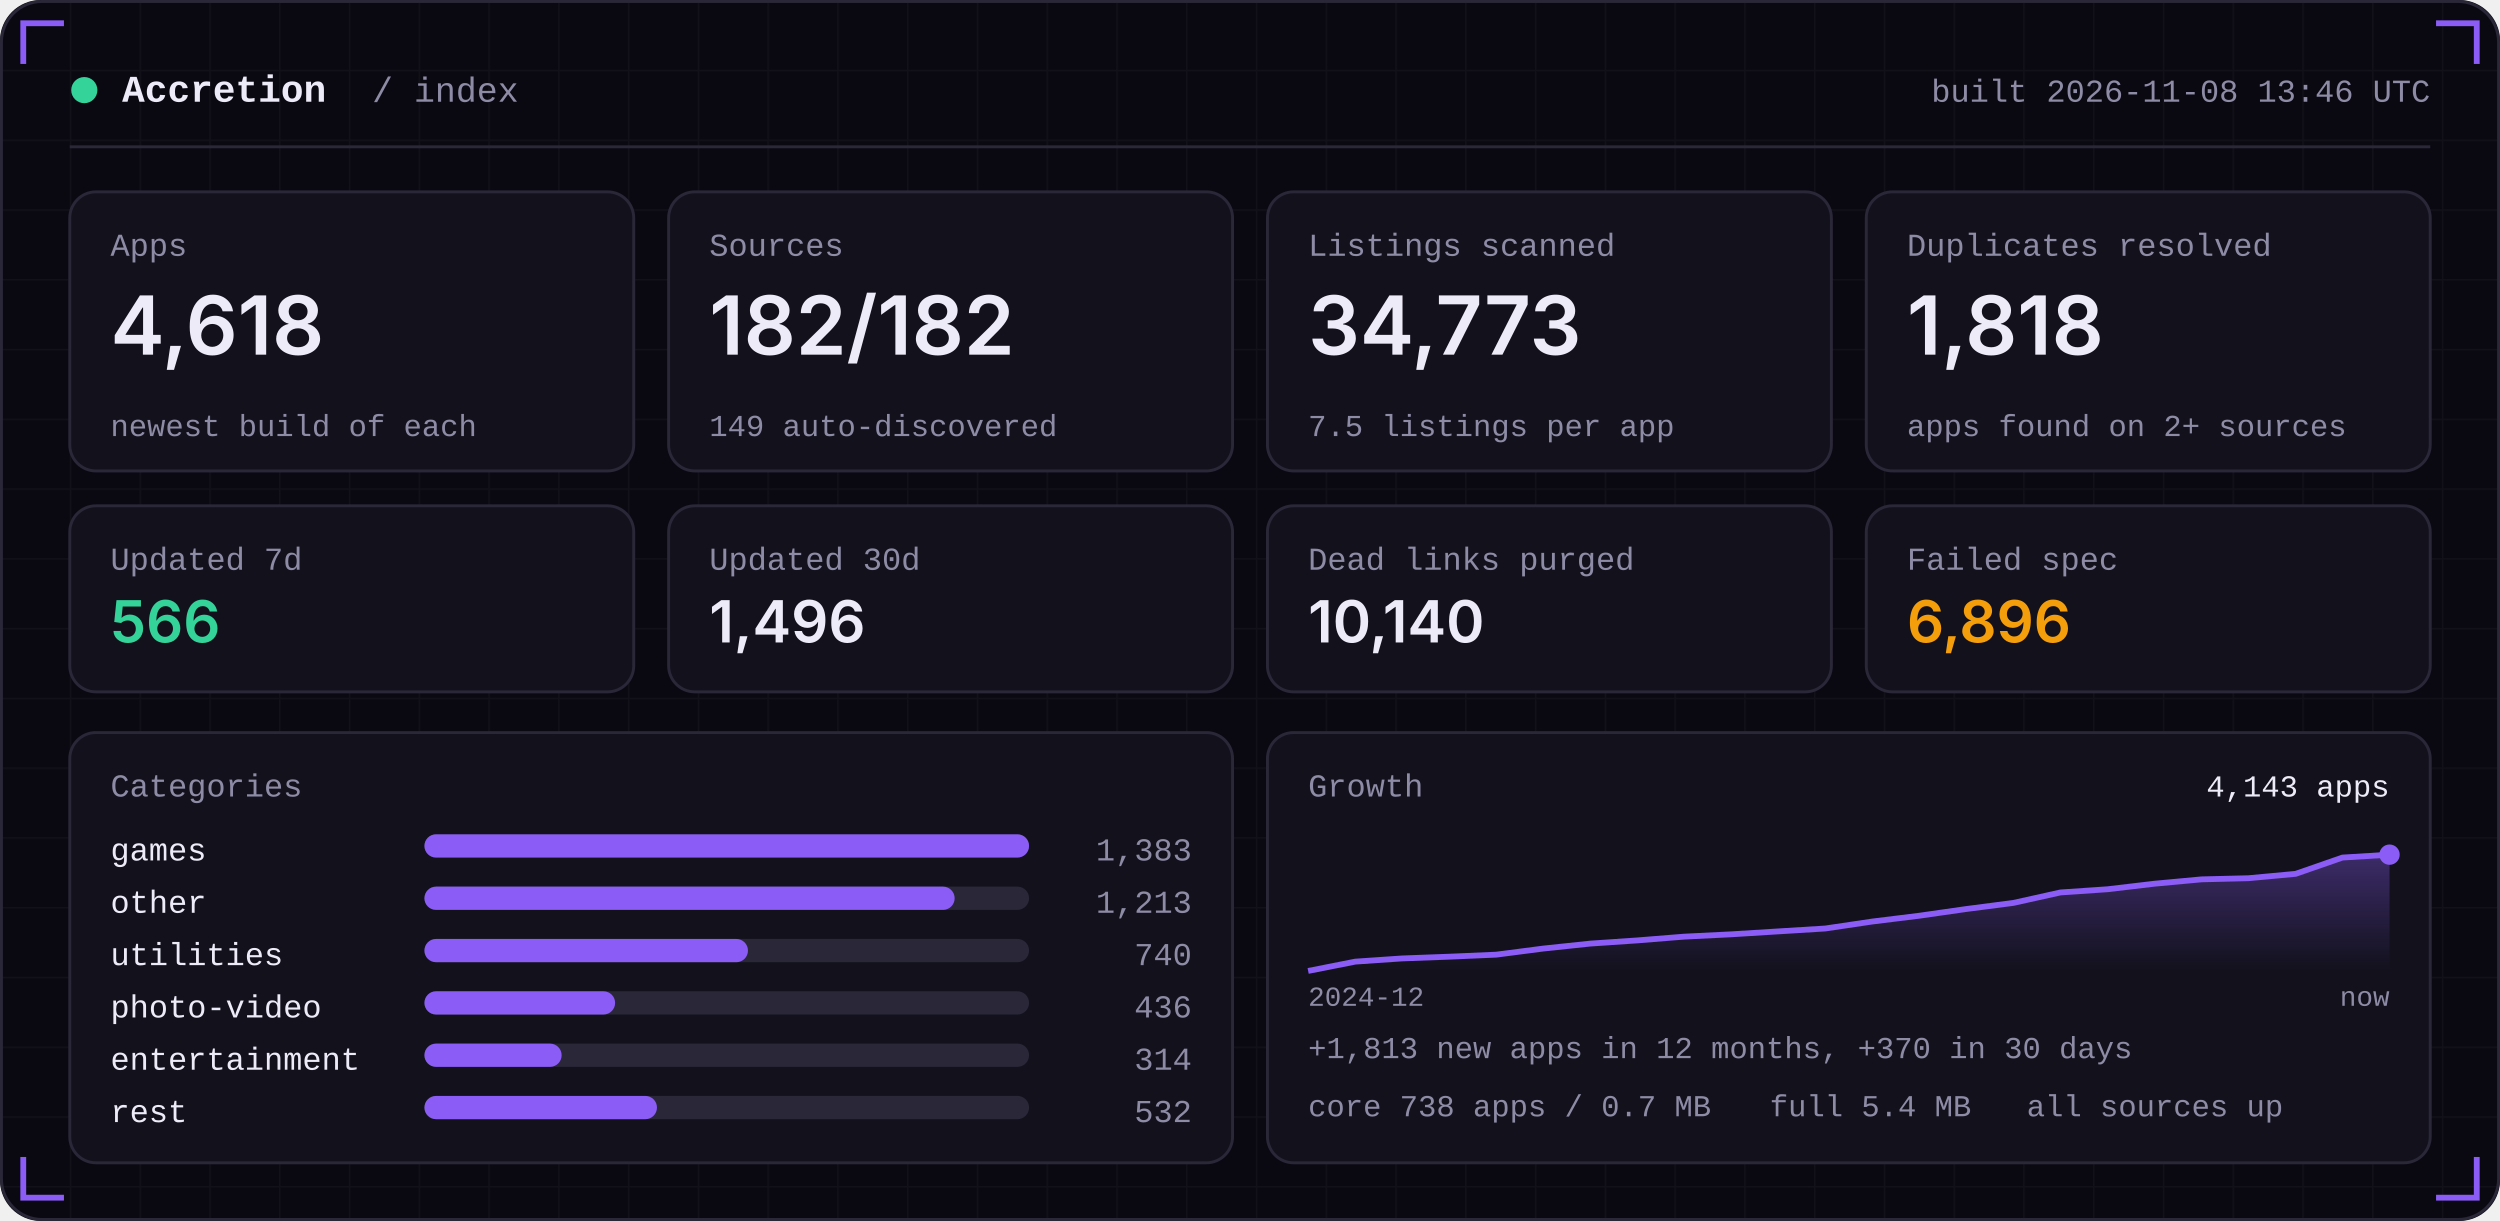
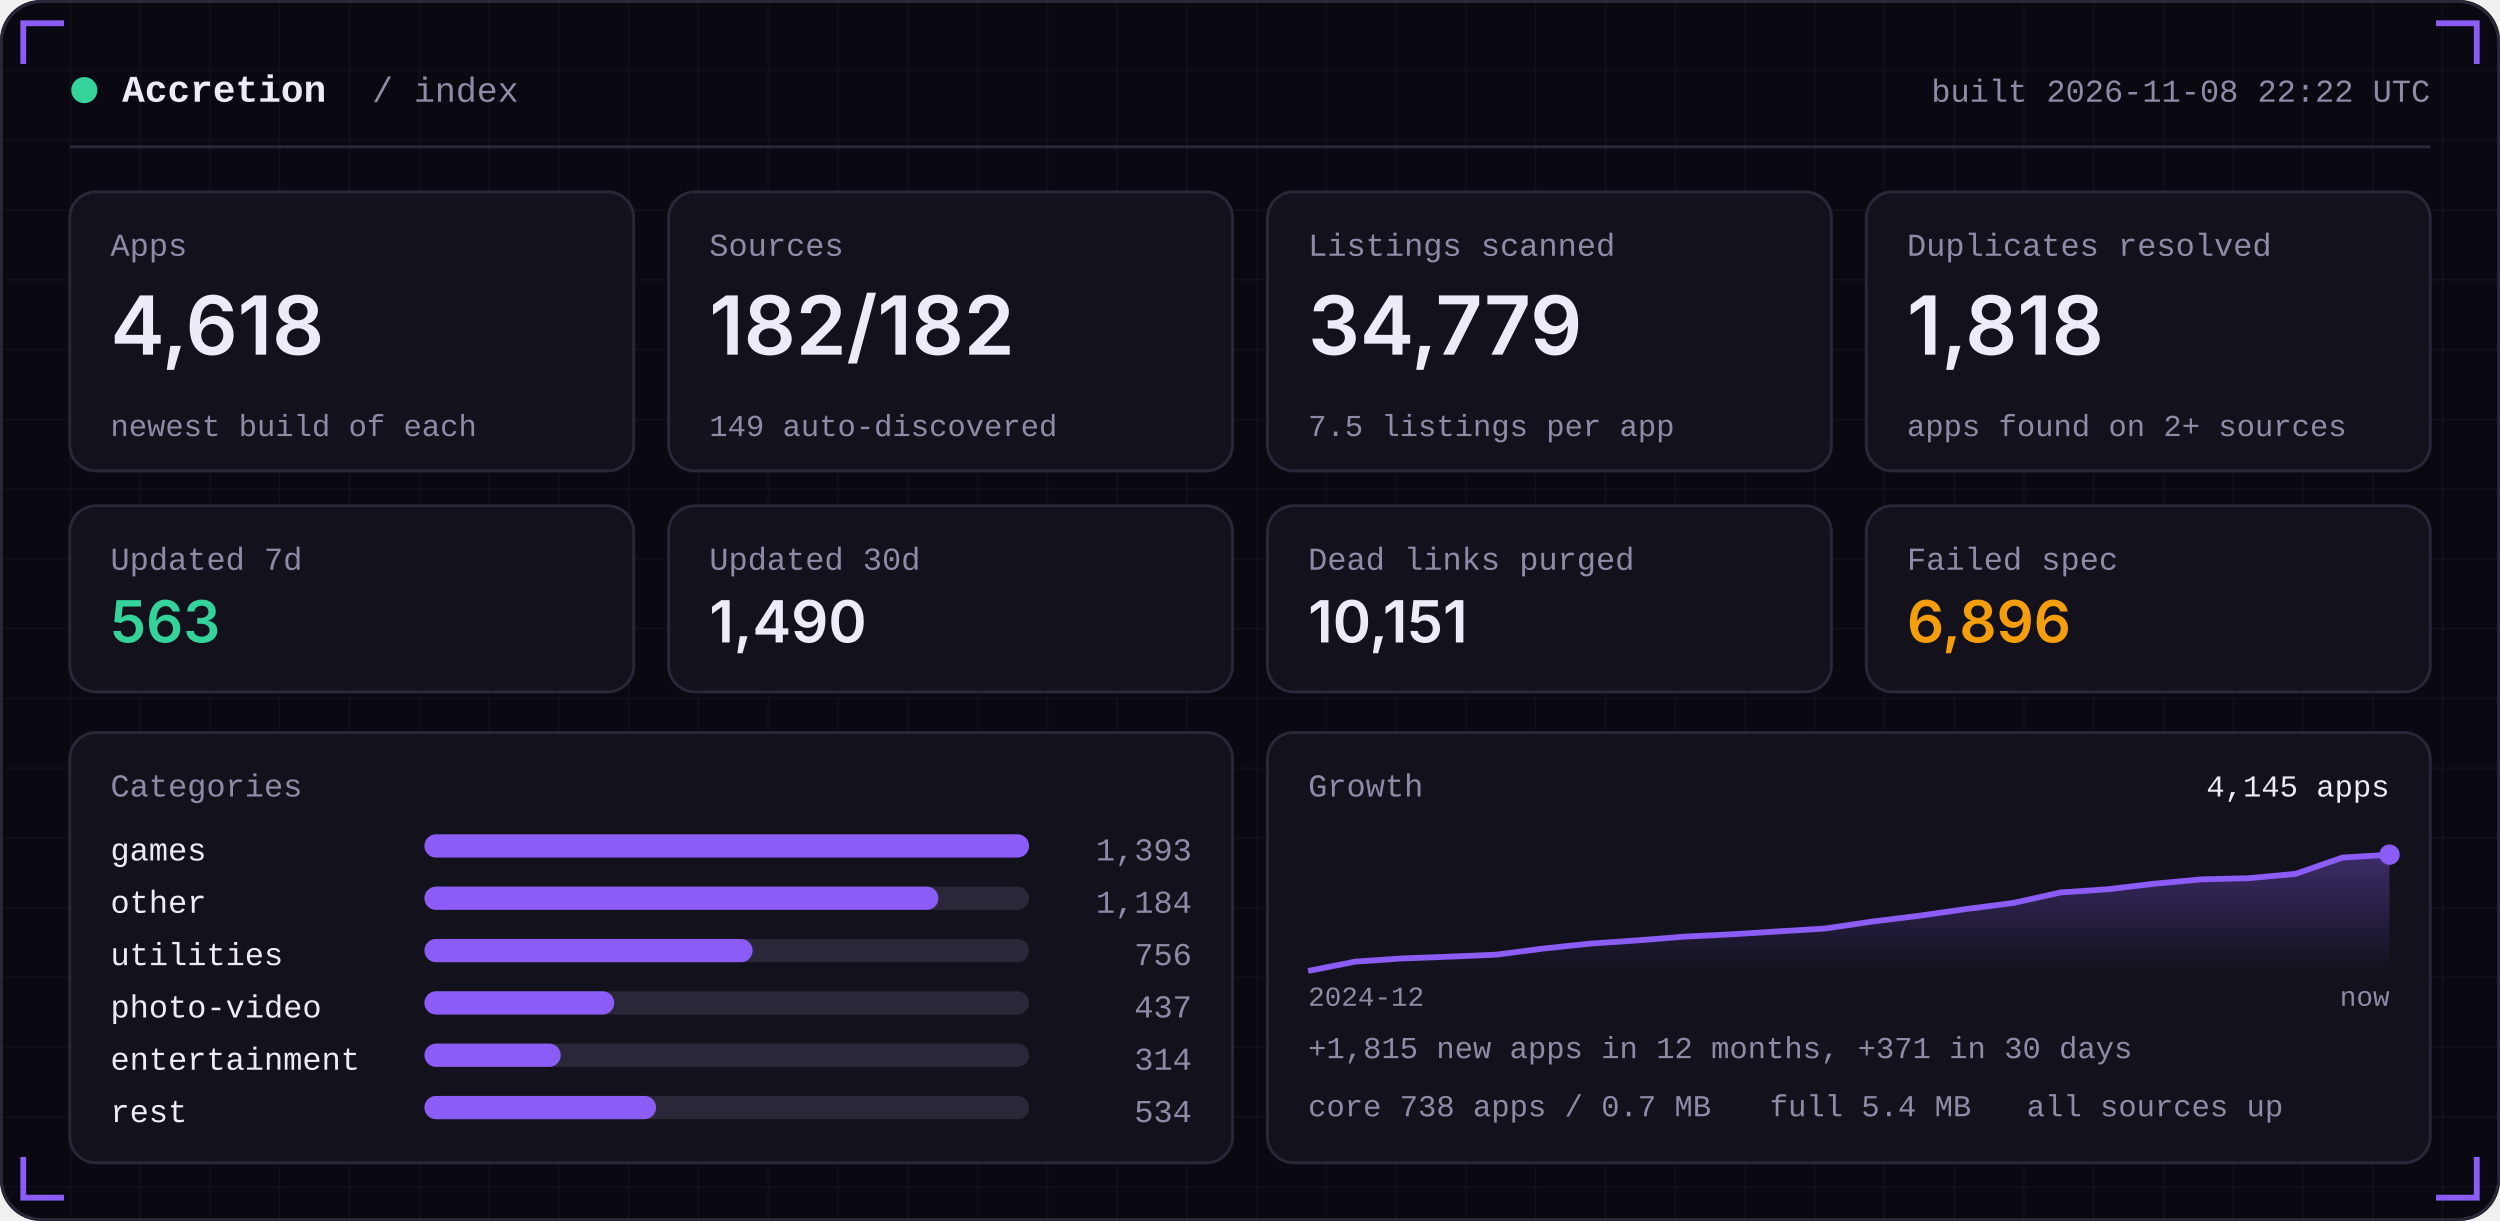
<svg xmlns="http://www.w3.org/2000/svg" width="860" height="420" viewBox="0 0 860 420" role="img">
  <defs>
    <linearGradient id="area" x1="0" x2="0" y1="0" y2="1">
      <stop offset="0" stop-color="#8B5CF6" stop-opacity="0.35" />
      <stop offset="1" stop-color="#8B5CF6" stop-opacity="0" />
    </linearGradient>
    <pattern id="grid" width="24" height="24" patternUnits="userSpaceOnUse">
      <path d="M24 0H0V24" fill="none" stroke="#FFFFFF" stroke-opacity="0.035" />
    </pattern>
  </defs>
  <rect width="860" height="420" rx="14" fill="#0A0912" />
  <rect width="860" height="420" rx="14" fill="url(#grid)" />
  <rect x="0.5" y="0.5" width="859" height="419" rx="14" fill="none" stroke="#2A2738" />
  <path d="M8 22 V8 H22" stroke="#8B5CF6" stroke-width="2" fill="none" />
  <path d="M852 22 V8 H838" stroke="#8B5CF6" stroke-width="2" fill="none" />
  <path d="M8 398 V412 H22" stroke="#8B5CF6" stroke-width="2" fill="none" />
  <path d="M852 398 V412 H838" stroke="#8B5CF6" stroke-width="2" fill="none" />
  <circle cx="29" cy="31" r="4.5" fill="#34D399" />
  <text x="42" y="35" font-family="ui-monospace,SFMono-Regular,Menlo,Consolas,'Liberation Mono',monospace" font-size="13" font-weight="600" fill="#EDEBF7" text-anchor="start" letter-spacing="0">Accretion</text>
  <text x="128" y="35" font-family="ui-monospace,SFMono-Regular,Menlo,Consolas,'Liberation Mono',monospace" font-size="12" font-weight="400" fill="#8E8BA6" text-anchor="start" letter-spacing="0">/ index</text>
-   <text x="836" y="35" font-family="ui-monospace,SFMono-Regular,Menlo,Consolas,'Liberation Mono',monospace" font-size="11" font-weight="400" fill="#8E8BA6" text-anchor="end" letter-spacing="0">built 2026-11-08 13:46 UTC</text>
+   <text x="836" y="35" font-family="ui-monospace,SFMono-Regular,Menlo,Consolas,'Liberation Mono',monospace" font-size="11" font-weight="400" fill="#8E8BA6" text-anchor="end" letter-spacing="0">built 2026-11-08 22:22 UTC</text>
  <rect x="24" y="50" width="812" height="1" fill="#2A2738" />
  <rect x="24.0" y="66" width="194.0" height="96" rx="9" fill="#12111C" stroke="#2A2738" />
  <text x="38.0" y="88" font-family="ui-monospace,SFMono-Regular,Menlo,Consolas,'Liberation Mono',monospace" font-size="11" font-weight="400" fill="#8E8BA6" text-anchor="start" letter-spacing="0">Apps</text>
  <text x="38.0" y="122" font-family="-apple-system,BlinkMacSystemFont,'Segoe UI',Inter,Helvetica,Arial,sans-serif" font-size="28" font-weight="600" fill="#EDEBF7" text-anchor="start" letter-spacing="0">4,618</text>
  <text x="38.0" y="150" font-family="ui-monospace,SFMono-Regular,Menlo,Consolas,'Liberation Mono',monospace" font-size="10.5" font-weight="400" fill="#8E8BA6" text-anchor="start" letter-spacing="0">newest build of each</text>
  <rect x="230.0" y="66" width="194.0" height="96" rx="9" fill="#12111C" stroke="#2A2738" />
  <text x="244.0" y="88" font-family="ui-monospace,SFMono-Regular,Menlo,Consolas,'Liberation Mono',monospace" font-size="11" font-weight="400" fill="#8E8BA6" text-anchor="start" letter-spacing="0">Sources</text>
  <text x="244.0" y="122" font-family="-apple-system,BlinkMacSystemFont,'Segoe UI',Inter,Helvetica,Arial,sans-serif" font-size="28" font-weight="600" fill="#EDEBF7" text-anchor="start" letter-spacing="0">182/182</text>
  <text x="244.0" y="150" font-family="ui-monospace,SFMono-Regular,Menlo,Consolas,'Liberation Mono',monospace" font-size="10.5" font-weight="400" fill="#8E8BA6" text-anchor="start" letter-spacing="0">149 auto-discovered</text>
  <rect x="436.0" y="66" width="194.0" height="96" rx="9" fill="#12111C" stroke="#2A2738" />
  <text x="450.0" y="88" font-family="ui-monospace,SFMono-Regular,Menlo,Consolas,'Liberation Mono',monospace" font-size="11" font-weight="400" fill="#8E8BA6" text-anchor="start" letter-spacing="0">Listings scanned</text>
-   <text x="450.0" y="122" font-family="-apple-system,BlinkMacSystemFont,'Segoe UI',Inter,Helvetica,Arial,sans-serif" font-size="28" font-weight="600" fill="#EDEBF7" text-anchor="start" letter-spacing="0">34,773</text>
+   <text x="450.0" y="122" font-family="-apple-system,BlinkMacSystemFont,'Segoe UI',Inter,Helvetica,Arial,sans-serif" font-size="28" font-weight="600" fill="#EDEBF7" text-anchor="start" letter-spacing="0">34,779</text>
  <text x="450.0" y="150" font-family="ui-monospace,SFMono-Regular,Menlo,Consolas,'Liberation Mono',monospace" font-size="10.5" font-weight="400" fill="#8E8BA6" text-anchor="start" letter-spacing="0">7.5 listings per app</text>
  <rect x="642.0" y="66" width="194.0" height="96" rx="9" fill="#12111C" stroke="#2A2738" />
  <text x="656.0" y="88" font-family="ui-monospace,SFMono-Regular,Menlo,Consolas,'Liberation Mono',monospace" font-size="11" font-weight="400" fill="#8E8BA6" text-anchor="start" letter-spacing="0">Duplicates resolved</text>
  <text x="656.0" y="122" font-family="-apple-system,BlinkMacSystemFont,'Segoe UI',Inter,Helvetica,Arial,sans-serif" font-size="28" font-weight="600" fill="#EDEBF7" text-anchor="start" letter-spacing="0">1,818</text>
  <text x="656.0" y="150" font-family="ui-monospace,SFMono-Regular,Menlo,Consolas,'Liberation Mono',monospace" font-size="10.5" font-weight="400" fill="#8E8BA6" text-anchor="start" letter-spacing="0">apps found on 2+ sources</text>
  <rect x="24.0" y="174" width="194.0" height="64" rx="9" fill="#12111C" stroke="#2A2738" />
  <text x="38.0" y="196" font-family="ui-monospace,SFMono-Regular,Menlo,Consolas,'Liberation Mono',monospace" font-size="11" font-weight="400" fill="#8E8BA6" text-anchor="start" letter-spacing="0">Updated 7d</text>
-   <text x="38.0" y="221" font-family="-apple-system,BlinkMacSystemFont,'Segoe UI',Inter,Helvetica,Arial,sans-serif" font-size="20" font-weight="600" fill="#34D399" text-anchor="start" letter-spacing="0">566</text>
+   <text x="38.0" y="221" font-family="-apple-system,BlinkMacSystemFont,'Segoe UI',Inter,Helvetica,Arial,sans-serif" font-size="20" font-weight="600" fill="#34D399" text-anchor="start" letter-spacing="0">563</text>
  <rect x="230.0" y="174" width="194.0" height="64" rx="9" fill="#12111C" stroke="#2A2738" />
  <text x="244.0" y="196" font-family="ui-monospace,SFMono-Regular,Menlo,Consolas,'Liberation Mono',monospace" font-size="11" font-weight="400" fill="#8E8BA6" text-anchor="start" letter-spacing="0">Updated 30d</text>
-   <text x="244.0" y="221" font-family="-apple-system,BlinkMacSystemFont,'Segoe UI',Inter,Helvetica,Arial,sans-serif" font-size="20" font-weight="600" fill="#EDEBF7" text-anchor="start" letter-spacing="0">1,496</text>
+   <text x="244.0" y="221" font-family="-apple-system,BlinkMacSystemFont,'Segoe UI',Inter,Helvetica,Arial,sans-serif" font-size="20" font-weight="600" fill="#EDEBF7" text-anchor="start" letter-spacing="0">1,490</text>
  <rect x="436.0" y="174" width="194.0" height="64" rx="9" fill="#12111C" stroke="#2A2738" />
  <text x="450.0" y="196" font-family="ui-monospace,SFMono-Regular,Menlo,Consolas,'Liberation Mono',monospace" font-size="11" font-weight="400" fill="#8E8BA6" text-anchor="start" letter-spacing="0">Dead links purged</text>
-   <text x="450.0" y="221" font-family="-apple-system,BlinkMacSystemFont,'Segoe UI',Inter,Helvetica,Arial,sans-serif" font-size="20" font-weight="600" fill="#EDEBF7" text-anchor="start" letter-spacing="0">10,140</text>
+   <text x="450.0" y="221" font-family="-apple-system,BlinkMacSystemFont,'Segoe UI',Inter,Helvetica,Arial,sans-serif" font-size="20" font-weight="600" fill="#EDEBF7" text-anchor="start" letter-spacing="0">10,151</text>
  <rect x="642.0" y="174" width="194.0" height="64" rx="9" fill="#12111C" stroke="#2A2738" />
  <text x="656.0" y="196" font-family="ui-monospace,SFMono-Regular,Menlo,Consolas,'Liberation Mono',monospace" font-size="11" font-weight="400" fill="#8E8BA6" text-anchor="start" letter-spacing="0">Failed spec</text>
  <text x="656.0" y="221" font-family="-apple-system,BlinkMacSystemFont,'Segoe UI',Inter,Helvetica,Arial,sans-serif" font-size="20" font-weight="600" fill="#F59E0B" text-anchor="start" letter-spacing="0">6,896</text>
  <rect x="24" y="252" width="400.0" height="148" rx="9" fill="#12111C" stroke="#2A2738" />
  <rect x="436.0" y="252" width="400.0" height="148" rx="9" fill="#12111C" stroke="#2A2738" />
  <text x="38" y="274" font-family="ui-monospace,SFMono-Regular,Menlo,Consolas,'Liberation Mono',monospace" font-size="11" font-weight="400" fill="#8E8BA6" text-anchor="start" letter-spacing="0">Categories</text>
  <text x="38" y="296" font-family="ui-monospace,SFMono-Regular,Menlo,Consolas,'Liberation Mono',monospace" font-size="11" font-weight="400" fill="#EDEBF7" text-anchor="start" letter-spacing="0">games</text>
  <rect x="146" y="287" width="208.0" height="8" rx="4" fill="#2A2738" />
  <rect x="146" y="287" width="208.0" height="8" rx="4" fill="#8B5CF6" />
-   <text x="410.0" y="296" font-family="ui-monospace,SFMono-Regular,Menlo,Consolas,'Liberation Mono',monospace" font-size="11" font-weight="400" fill="#8E8BA6" text-anchor="end" letter-spacing="0">1,383</text>
+   <text x="410.0" y="296" font-family="ui-monospace,SFMono-Regular,Menlo,Consolas,'Liberation Mono',monospace" font-size="11" font-weight="400" fill="#8E8BA6" text-anchor="end" letter-spacing="0">1,393</text>
  <text x="38" y="314" font-family="ui-monospace,SFMono-Regular,Menlo,Consolas,'Liberation Mono',monospace" font-size="11" font-weight="400" fill="#EDEBF7" text-anchor="start" letter-spacing="0">other</text>
  <rect x="146" y="305" width="208.0" height="8" rx="4" fill="#2A2738" />
-   <rect x="146" y="305" width="182.4" height="8" rx="4" fill="#8B5CF6" />
-   <text x="410.0" y="314" font-family="ui-monospace,SFMono-Regular,Menlo,Consolas,'Liberation Mono',monospace" font-size="11" font-weight="400" fill="#8E8BA6" text-anchor="end" letter-spacing="0">1,213</text>
+   <rect x="146" y="305" width="176.8" height="8" rx="4" fill="#8B5CF6" />
+   <text x="410.0" y="314" font-family="ui-monospace,SFMono-Regular,Menlo,Consolas,'Liberation Mono',monospace" font-size="11" font-weight="400" fill="#8E8BA6" text-anchor="end" letter-spacing="0">1,184</text>
  <text x="38" y="332" font-family="ui-monospace,SFMono-Regular,Menlo,Consolas,'Liberation Mono',monospace" font-size="11" font-weight="400" fill="#EDEBF7" text-anchor="start" letter-spacing="0">utilities</text>
  <rect x="146" y="323" width="208.0" height="8" rx="4" fill="#2A2738" />
-   <rect x="146" y="323" width="111.3" height="8" rx="4" fill="#8B5CF6" />
-   <text x="410.0" y="332" font-family="ui-monospace,SFMono-Regular,Menlo,Consolas,'Liberation Mono',monospace" font-size="11" font-weight="400" fill="#8E8BA6" text-anchor="end" letter-spacing="0">740</text>
+   <rect x="146" y="323" width="112.9" height="8" rx="4" fill="#8B5CF6" />
+   <text x="410.0" y="332" font-family="ui-monospace,SFMono-Regular,Menlo,Consolas,'Liberation Mono',monospace" font-size="11" font-weight="400" fill="#8E8BA6" text-anchor="end" letter-spacing="0">756</text>
  <text x="38" y="350" font-family="ui-monospace,SFMono-Regular,Menlo,Consolas,'Liberation Mono',monospace" font-size="11" font-weight="400" fill="#EDEBF7" text-anchor="start" letter-spacing="0">photo-video</text>
  <rect x="146" y="341" width="208.0" height="8" rx="4" fill="#2A2738" />
-   <rect x="146" y="341" width="65.6" height="8" rx="4" fill="#8B5CF6" />
-   <text x="410.0" y="350" font-family="ui-monospace,SFMono-Regular,Menlo,Consolas,'Liberation Mono',monospace" font-size="11" font-weight="400" fill="#8E8BA6" text-anchor="end" letter-spacing="0">436</text>
+   <rect x="146" y="341" width="65.3" height="8" rx="4" fill="#8B5CF6" />
+   <text x="410.0" y="350" font-family="ui-monospace,SFMono-Regular,Menlo,Consolas,'Liberation Mono',monospace" font-size="11" font-weight="400" fill="#8E8BA6" text-anchor="end" letter-spacing="0">437</text>
  <text x="38" y="368" font-family="ui-monospace,SFMono-Regular,Menlo,Consolas,'Liberation Mono',monospace" font-size="11" font-weight="400" fill="#EDEBF7" text-anchor="start" letter-spacing="0">entertainment</text>
  <rect x="146" y="359" width="208.0" height="8" rx="4" fill="#2A2738" />
-   <rect x="146" y="359" width="47.2" height="8" rx="4" fill="#8B5CF6" />
+   <rect x="146" y="359" width="46.9" height="8" rx="4" fill="#8B5CF6" />
  <text x="410.0" y="368" font-family="ui-monospace,SFMono-Regular,Menlo,Consolas,'Liberation Mono',monospace" font-size="11" font-weight="400" fill="#8E8BA6" text-anchor="end" letter-spacing="0">314</text>
  <text x="38" y="386" font-family="ui-monospace,SFMono-Regular,Menlo,Consolas,'Liberation Mono',monospace" font-size="11" font-weight="400" fill="#EDEBF7" text-anchor="start" letter-spacing="0">rest</text>
  <rect x="146" y="377" width="208.0" height="8" rx="4" fill="#2A2738" />
-   <rect x="146" y="377" width="80.0" height="8" rx="4" fill="#8B5CF6" />
-   <text x="410.0" y="386" font-family="ui-monospace,SFMono-Regular,Menlo,Consolas,'Liberation Mono',monospace" font-size="11" font-weight="400" fill="#8E8BA6" text-anchor="end" letter-spacing="0">532</text>
+   <rect x="146" y="377" width="79.7" height="8" rx="4" fill="#8B5CF6" />
+   <text x="410.0" y="386" font-family="ui-monospace,SFMono-Regular,Menlo,Consolas,'Liberation Mono',monospace" font-size="11" font-weight="400" fill="#8E8BA6" text-anchor="end" letter-spacing="0">534</text>
  <text x="450.0" y="274" font-family="ui-monospace,SFMono-Regular,Menlo,Consolas,'Liberation Mono',monospace" font-size="11" font-weight="400" fill="#8E8BA6" text-anchor="start" letter-spacing="0">Growth</text>
  <polygon points="450.0,334 450.0,334.0 466.2,330.8 482.3,329.7 498.5,329.1 514.7,328.4 530.9,326.3 547.0,324.6 563.2,323.5 579.4,322.2 595.6,321.4 611.7,320.4 627.9,319.4 644.1,317.0 660.3,315.0 676.4,312.7 692.6,310.6 708.8,307.0 725.0,305.9 741.1,304.0 757.3,302.5 773.5,302.1 789.7,300.6 805.8,295.0 822.0,294.0 822.0,334" fill="url(#area)" />
  <polyline points="450.0,334.0 466.2,330.8 482.3,329.7 498.5,329.1 514.7,328.4 530.9,326.3 547.0,324.6 563.2,323.5 579.4,322.2 595.6,321.4 611.7,320.4 627.9,319.4 644.1,317.0 660.3,315.0 676.4,312.7 692.6,310.6 708.8,307.0 725.0,305.9 741.1,304.0 757.3,302.5 773.5,302.1 789.7,300.6 805.8,295.0 822.0,294.0" fill="none" stroke="#8B5CF6" stroke-width="2" stroke-linejoin="round" />
  <circle cx="822.0" cy="294.0" r="3.5" fill="#8B5CF6" />
-   <text x="822.0" y="274" font-family="ui-monospace,SFMono-Regular,Menlo,Consolas,'Liberation Mono',monospace" font-size="10.5" font-weight="400" fill="#EDEBF7" text-anchor="end" letter-spacing="0">4,143 apps</text>
+   <text x="822.0" y="274" font-family="ui-monospace,SFMono-Regular,Menlo,Consolas,'Liberation Mono',monospace" font-size="10.5" font-weight="400" fill="#EDEBF7" text-anchor="end" letter-spacing="0">4,145 apps</text>
  <text x="450.0" y="346" font-family="ui-monospace,SFMono-Regular,Menlo,Consolas,'Liberation Mono',monospace" font-size="9.5" font-weight="400" fill="#8E8BA6" text-anchor="start" letter-spacing="0">2024-12</text>
  <text x="822.0" y="346" font-family="ui-monospace,SFMono-Regular,Menlo,Consolas,'Liberation Mono',monospace" font-size="9.5" font-weight="400" fill="#8E8BA6" text-anchor="end" letter-spacing="0">now</text>
-   <text x="450.0" y="364" font-family="ui-monospace,SFMono-Regular,Menlo,Consolas,'Liberation Mono',monospace" font-size="10.5" font-weight="400" fill="#8E8BA6" text-anchor="start" letter-spacing="0">+1,813 new apps in 12 months, +370 in 30 days</text>
+   <text x="450.0" y="364" font-family="ui-monospace,SFMono-Regular,Menlo,Consolas,'Liberation Mono',monospace" font-size="10.5" font-weight="400" fill="#8E8BA6" text-anchor="start" letter-spacing="0">+1,815 new apps in 12 months, +371 in 30 days</text>
  <text x="450.0" y="384" font-family="ui-monospace,SFMono-Regular,Menlo,Consolas,'Liberation Mono',monospace" font-size="10.5" font-weight="400" fill="#8E8BA6" text-anchor="start" letter-spacing="0">core 738 apps / 0.7 MB</text>
  <text x="608.8" y="384" font-family="ui-monospace,SFMono-Regular,Menlo,Consolas,'Liberation Mono',monospace" font-size="10.5" font-weight="400" fill="#8E8BA6" text-anchor="start" letter-spacing="0">full 5.4 MB</text>
  <text x="697.2" y="384" font-family="ui-monospace,SFMono-Regular,Menlo,Consolas,'Liberation Mono',monospace" font-size="10.5" font-weight="400" fill="#8E8BA6" text-anchor="start" letter-spacing="0">all sources up</text>
</svg>
